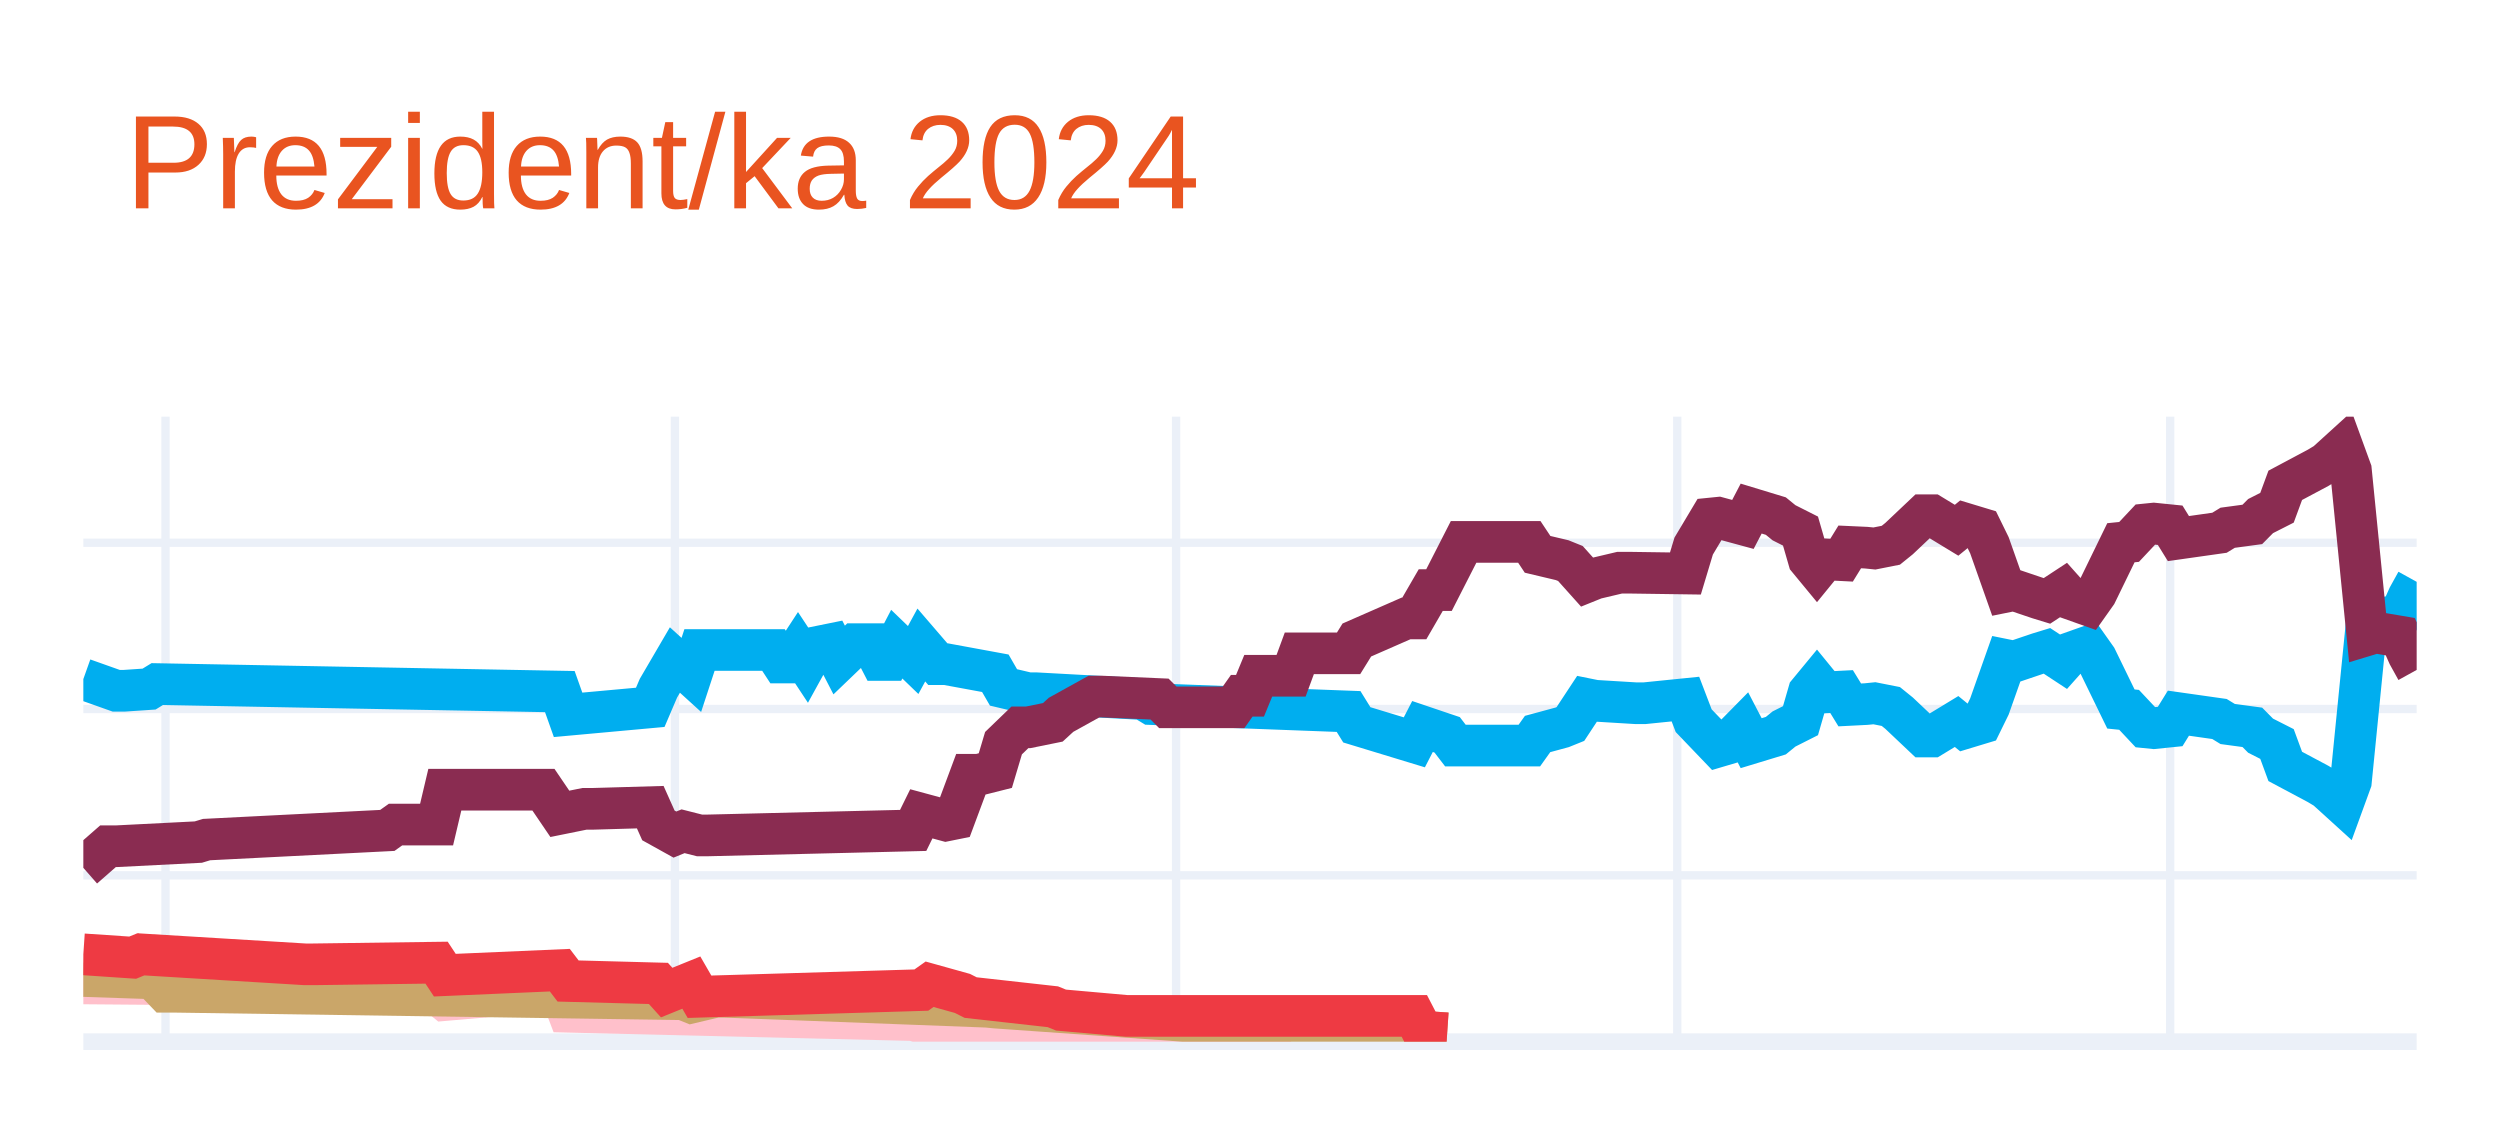
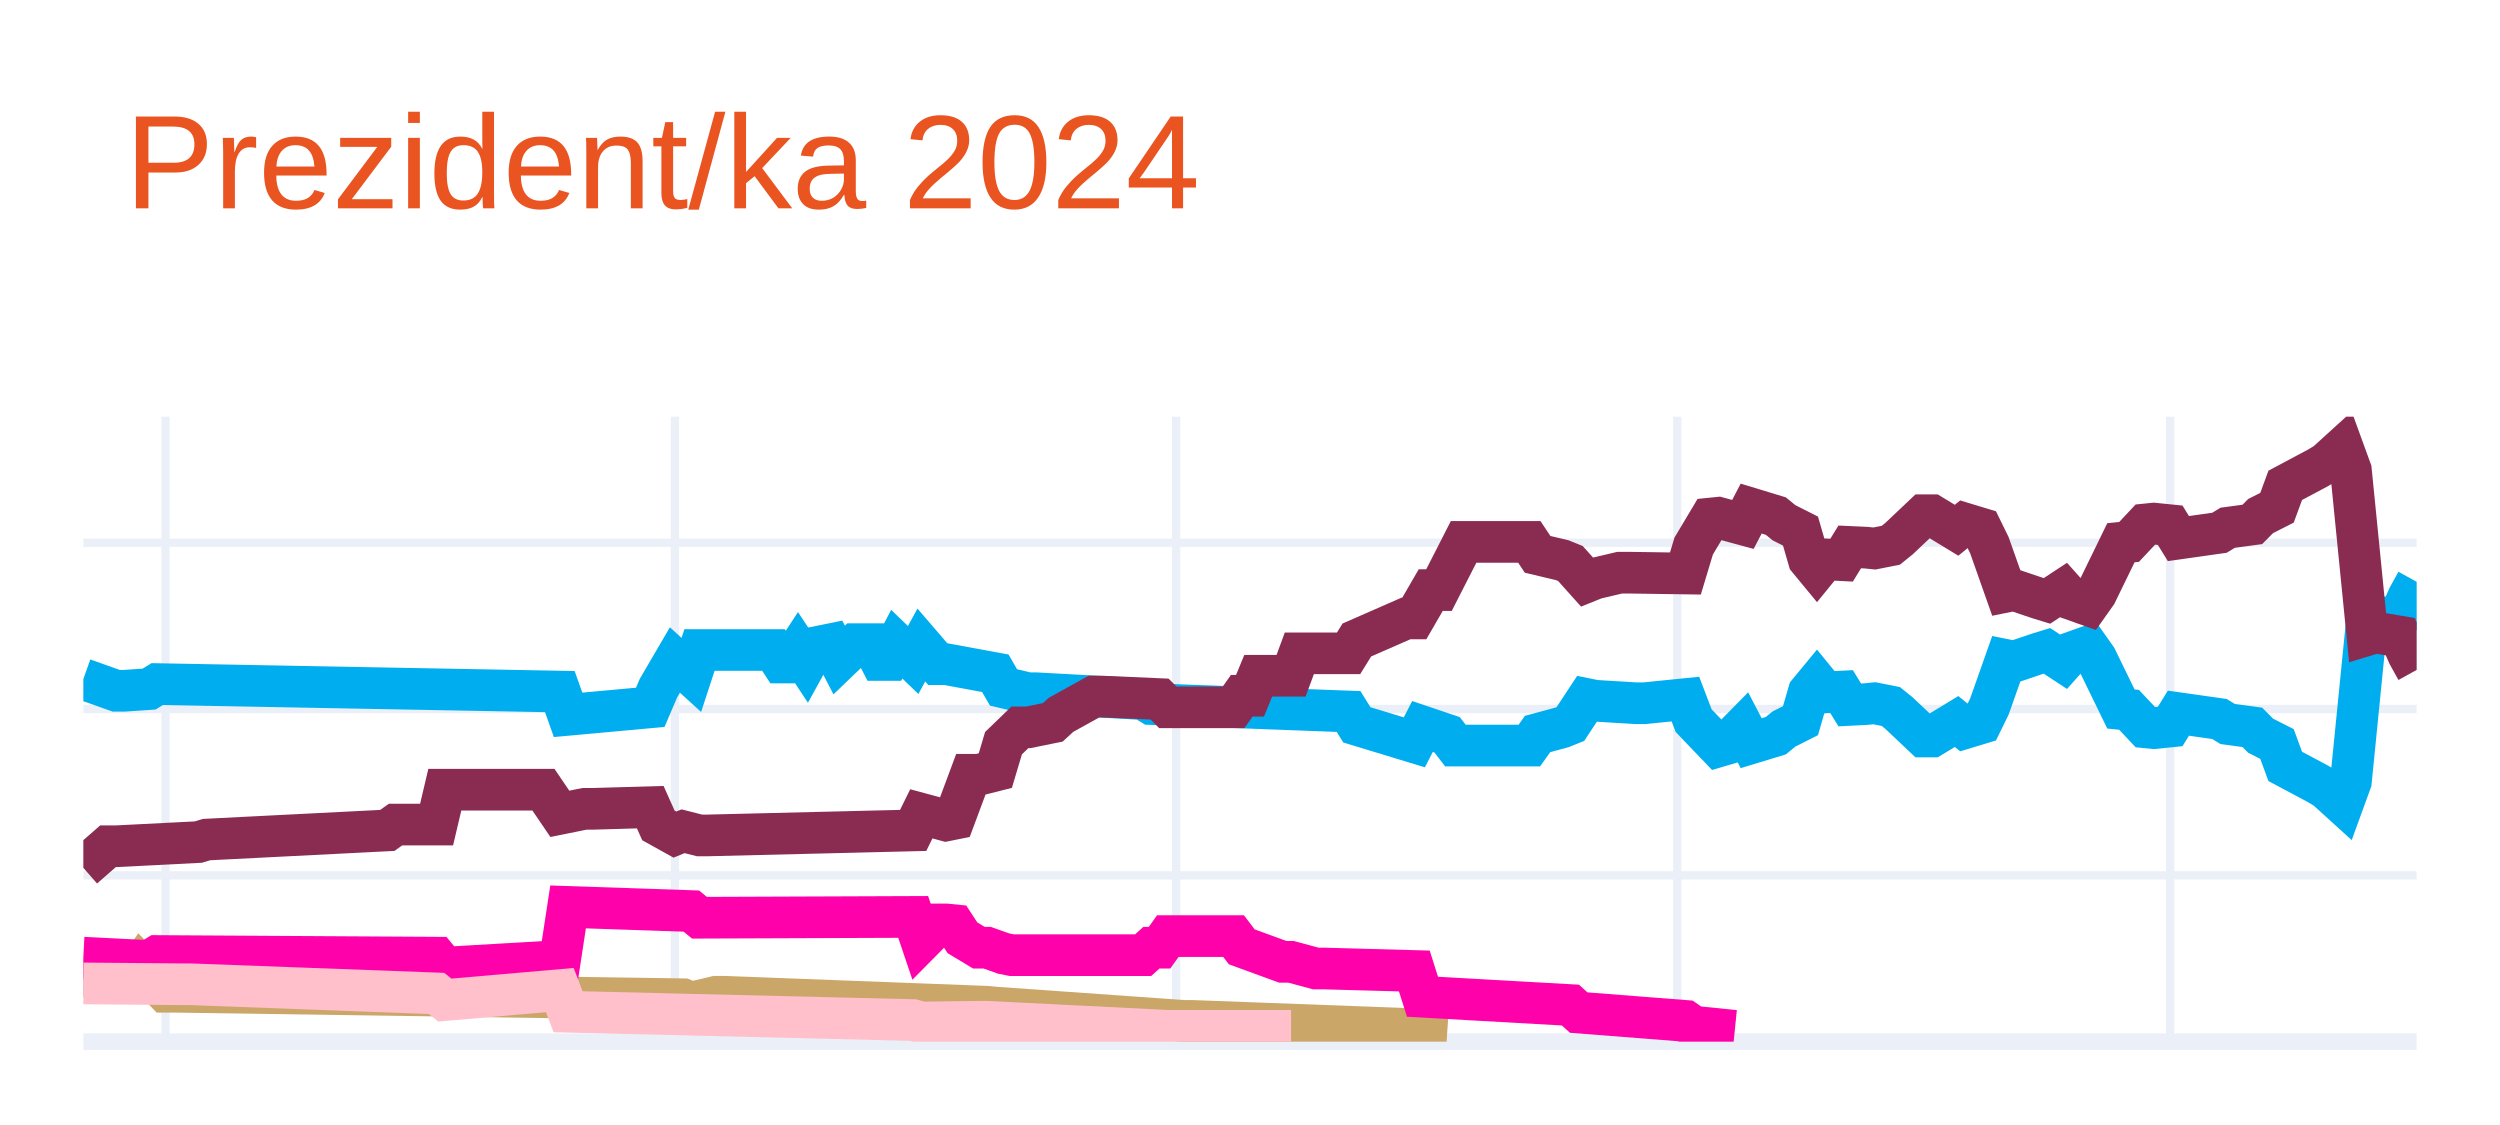
<svg xmlns="http://www.w3.org/2000/svg" class="main-svg" width="300" height="135" style="" viewBox="0 0 300 135">
  <rect x="0" y="0" width="300" height="135" style="fill: rgb(255, 255, 255); fill-opacity: 1;" />
-   <defs id="defs-8c3e85">
+   <defs id="defs-be7379">
    <g class="clips">
-       <clipPath id="clip8c3e85xyplot" class="plotclip">
+       <clipPath id="clipbe7379xyplot" class="plotclip">
        <rect width="280" height="75" />
      </clipPath>
-       <clipPath class="axesclip" id="clip8c3e85x">
+       <clipPath class="axesclip" id="clipbe7379x">
        <rect x="10" y="0" width="280" height="135" />
      </clipPath>
-       <clipPath class="axesclip" id="clip8c3e85y">
+       <clipPath class="axesclip" id="clipbe7379y">
        <rect x="0" y="50" width="300" height="75" />
      </clipPath>
-       <clipPath class="axesclip" id="clip8c3e85xy">
+       <clipPath class="axesclip" id="clipbe7379xy">
        <rect x="10" y="50" width="280" height="75" />
      </clipPath>
    </g>
    <g class="gradients" />
    <g class="patterns" />
  </defs>
  <g class="bglayer" />
  <g class="layer-below">
    <g class="imagelayer" />
    <g class="shapelayer" />
  </g>
  <g class="cartesianlayer">
    <g class="subplot xy">
      <g class="layer-subplot">
        <g class="shapelayer" />
        <g class="imagelayer" />
      </g>
      <g class="minor-gridlayer">
        <g class="x" />
        <g class="y" />
      </g>
      <g class="gridlayer">
        <g class="x">
          <path class="xgrid crisp" transform="translate(19.86,0)" d="M0,50v75" style="stroke: rgb(235, 240, 248); stroke-opacity: 1; stroke-width: 1px;" />
          <path class="xgrid crisp" transform="translate(80.99,0)" d="M0,50v75" style="stroke: rgb(235, 240, 248); stroke-opacity: 1; stroke-width: 1px;" />
          <path class="xgrid crisp" transform="translate(141.13,0)" d="M0,50v75" style="stroke: rgb(235, 240, 248); stroke-opacity: 1; stroke-width: 1px;" />
          <path class="xgrid crisp" transform="translate(201.27,0)" d="M0,50v75" style="stroke: rgb(235, 240, 248); stroke-opacity: 1; stroke-width: 1px;" />
          <path class="xgrid crisp" transform="translate(260.42,0)" d="M0,50v75" style="stroke: rgb(235, 240, 248); stroke-opacity: 1; stroke-width: 1px;" />
        </g>
        <g class="y">
          <path class="ygrid crisp" transform="translate(0,105.04)" d="M10,0h280" style="stroke: rgb(235, 240, 248); stroke-opacity: 1; stroke-width: 1px;" />
          <path class="ygrid crisp" transform="translate(0,85.08)" d="M10,0h280" style="stroke: rgb(235, 240, 248); stroke-opacity: 1; stroke-width: 1px;" />
          <path class="ygrid crisp" transform="translate(0,65.13)" d="M10,0h280" style="stroke: rgb(235, 240, 248); stroke-opacity: 1; stroke-width: 1px;" />
        </g>
      </g>
      <g class="zerolinelayer">
        <path class="yzl zl crisp" transform="translate(0,125)" d="M10,0h280" style="stroke: rgb(235, 240, 248); stroke-opacity: 1; stroke-width: 2px;" />
      </g>
      <g class="layer-between">
        <g class="shapelayer" />
        <g class="imagelayer" />
      </g>
      <path class="xlines-below" />
      <path class="ylines-below" />
      <g class="overlines-below" />
      <g class="xaxislayer-below" />
      <g class="yaxislayer-below" />
      <g class="overaxes-below" />
-       <g class="plot" transform="translate(10,50)" clip-path="url(#clip8c3e85xyplot)">
+       <g class="plot" transform="translate(10,50)" clip-path="url(#clipbe7379xyplot)">
        <g class="scatterlayer mlayer">
-           <g class="trace scatter trace84524b" style="stroke-miterlimit: 2; opacity: 1;">
+           <g class="trace scatter trace2a4bb1" style="stroke-miterlimit: 2; opacity: 1;">
            <g class="fills" />
            <g class="errorbars" />
            <g class="lines">
              <path class="js-line" d="M0,31.49L3.94,32.89L4.93,32.89L7.89,32.69L8.87,32.09L57.18,32.99L58.17,35.78L68.03,34.88L69.01,32.59L70.99,29.2L71.97,30.09L72.96,30.99L73.94,28L82.82,28L83.8,29.5L84.79,29.5L85.77,28L86.76,29.5L87.75,27.7L89.72,27.3L90.7,29.2L92.68,27.3L93.66,27.3L94.65,27.3L95.63,29.2L96.62,29.2L97.61,27.3L99.58,29.2L100.56,27.4L102.54,29.7L103.52,29.7L109.44,30.79L110.42,32.49L113.38,33.19L114.37,33.19L127.18,33.89L128.17,34.49L151.83,35.38L152.82,36.98L159.72,39.08L160.7,37.18L163.66,38.18L164.65,39.47L173.52,39.47L174.51,38.08L177.46,37.28L178.45,36.88L180.42,33.89L181.41,34.09L186.34,34.39L187.32,34.39L192.25,33.89L193.24,36.48L196.2,39.57L197.18,39.28L199.15,37.28L200.14,39.18L203.1,38.28L204.08,37.48L206.06,36.48L207.04,33.09L208.03,31.89L209.01,33.09L210.99,32.99L211.97,34.59L213.94,34.49L214.93,34.39L216.9,34.78L217.89,35.58L220.85,38.38L221.83,38.38L224.79,36.58L225.77,37.38L227.75,36.78L228.73,34.78L230.7,29.2L231.69,29.4L234.65,28.4L235.63,28.1L237.61,29.4L238.59,28.3L240.56,27.6L241.55,29L244.51,35.08L245.49,35.18L247.46,37.28L248.45,37.38L250.42,37.18L251.41,35.58L256.34,36.28L257.32,36.88L260.28,37.28L261.27,38.28L263.24,39.28L264.23,41.97L268.17,44.07L269.15,44.66L271.13,46.46L272.11,43.77L274.08,24.01L275.07,24.31L278.03,23.81L279.01,21.61L280,19.82" style="vector-effect: none; fill: none; stroke: rgb(0, 174, 239); stroke-opacity: 1; stroke-width: 5px; opacity: 1;" />
            </g>
            <g class="points" />
            <g class="text" />
          </g>
-           <g class="trace scatter trace90fc79" style="stroke-miterlimit: 2; opacity: 1;">
+           <g class="trace scatter trace61d2cb" style="stroke-miterlimit: 2; opacity: 1;">
            <g class="fills" />
            <g class="errorbars" />
            <g class="lines">
              <path class="js-line" d="M0,54.14L2.96,51.55L3.94,51.55L13.8,51.05L14.79,50.75L36.48,49.65L37.46,48.95L42.39,48.95L43.38,44.76L55.21,44.76L57.18,47.66L60.14,47.06L61.13,47.06L68.03,46.86L69.01,49.05L70.99,50.15L71.97,49.75L73.94,50.25L74.93,50.25L99.58,49.65L100.56,47.66L103.52,48.46L104.51,48.26L106.48,42.97L107.46,42.97L109.44,42.47L110.42,39.18L112.39,37.28L113.38,37.28L116.34,36.68L117.32,35.78L121.27,33.59L122.25,33.59L129.15,33.89L130.14,34.88L138.03,34.88L139.01,33.49L140,33.49L140.99,31.09L144.93,31.09L145.92,28.4L151.83,28.4L152.82,26.8L158.73,24.21L159.72,24.21L161.69,20.81L162.68,20.81L165.63,15.03L166.62,15.03L173.52,15.03L174.51,16.52L177.46,17.22L178.45,17.62L180.42,19.82L181.41,19.42L184.37,18.72L185.35,18.72L192.25,18.82L193.24,15.53L195.21,12.23L196.2,12.13L199.15,12.93L200.14,11.03L203.1,11.93L204.08,12.73L206.06,13.73L207.04,17.12L208.03,18.32L209.01,17.12L210.99,17.22L211.97,15.63L213.94,15.72L214.93,15.82L216.9,15.43L217.89,14.63L220.85,11.83L221.83,11.83L224.79,13.63L225.77,12.83L227.75,13.43L228.73,15.43L230.7,21.01L231.69,20.81L234.65,21.81L235.63,22.11L237.61,20.81L238.59,21.91L240.56,22.61L241.55,21.21L244.51,15.13L245.49,15.03L247.46,12.93L248.45,12.83L250.42,13.03L251.41,14.63L256.34,13.93L257.32,13.33L260.28,12.93L261.27,11.93L263.24,10.93L264.23,8.24L268.17,6.14L269.15,5.55L271.13,3.75L272.11,6.44L274.08,26.2L275.07,25.9L278.03,26.4L279.01,28.6L280,30.39" style="vector-effect: none; fill: none; stroke: rgb(138, 44, 81); stroke-opacity: 1; stroke-width: 5px; opacity: 1;" />
            </g>
            <g class="points" />
            <g class="text" />
          </g>
-           <g class="trace scatter trace501b06" style="stroke-miterlimit: 2; opacity: 1;">
-             <g class="fills" />
-             <g class="errorbars" />
-             <g class="lines">
-               <path class="js-line" d="M0,68.01L11.83,68.11L12.82,68.11L42.39,69.21L43.38,70.01L57.18,68.81L58.17,71.41L99.58,72.41L100.56,72.7L107.46,72.61L108.45,72.61L130.14,73.7L132.11,73.7L144.93,73.7" style="vector-effect: none; fill: none; stroke: rgb(255, 192, 203); stroke-opacity: 1; stroke-width: 5px; opacity: 1;" />
-             </g>
-             <g class="points" />
-             <g class="text" />
-           </g>
-           <g class="trace scatter trace6a4fd2" style="stroke-miterlimit: 2; opacity: 1;">
+           <g class="trace scatter tracef69a44" style="stroke-miterlimit: 2; opacity: 1;">
            <g class="fills" />
            <g class="errorbars" />
            <g class="lines">
              <path class="js-line" d="M0,67.12L5.92,67.32L6.9,65.92L9.86,69.01L10.85,69.01L71.97,69.91L72.96,70.31L75.92,69.61L76.9,69.61L108.45,70.81L109.44,70.91L132.11,72.51L133.1,72.51L159.72,73.5L160.7,73.8L163.66,74" style="vector-effect: none; fill: none; stroke: rgb(202, 166, 105); stroke-opacity: 1; stroke-width: 5px; opacity: 1;" />
            </g>
            <g class="points" />
            <g class="text" />
          </g>
-           <g class="trace scatter trace59a765" style="stroke-miterlimit: 2; opacity: 1;">
+           <g class="trace scatter trace52d3a2" style="stroke-miterlimit: 2; opacity: 1;">
            <g class="fills" />
            <g class="errorbars" />
            <g class="lines">
-               <path class="js-line" d="M0,64.52L5.92,64.92L6.9,64.52L26.62,65.72L27.61,65.72L42.39,65.52L43.38,67.02L57.18,66.42L58.17,67.72L69.01,68.01L70,69.11L72.96,67.91L73.94,69.61L100.56,68.81L101.55,68.11L105.49,69.21L106.48,69.71L116.34,70.81L117.32,71.21L125.21,71.91L126.2,71.91L159.72,71.91L160.7,73.8L163.66,74" style="vector-effect: none; fill: none; stroke: rgb(238, 58, 67); stroke-opacity: 1; stroke-width: 5px; opacity: 1;" />
+               <path class="js-line" d="M0,64.92L7.89,65.32L8.87,64.72L42.39,64.92L43.38,66.12L57.18,65.32L58.17,58.83L72.96,59.33L73.94,60.13L99.58,60.03L100.56,62.93L102.54,60.93L103.52,60.93L104.51,61.03L105.49,62.53L107.46,63.72L108.45,63.72L110.42,64.42L111.41,64.62L127.18,64.62L128.17,63.72L129.15,63.72L130.14,62.33L138.03,62.33L139.01,63.62L143.94,65.42L144.93,65.42L147.89,66.22L148.87,66.22L159.72,66.52L160.7,69.61L178.45,70.61L179.44,71.51L192.25,72.51L193.24,73.2L198.17,73.7" style="vector-effect: none; fill: none; stroke: rgb(255, 1, 170); stroke-opacity: 1; stroke-width: 5px; opacity: 1;" />
+             </g>
+             <g class="points" />
+             <g class="text" />
+           </g>
+           <g class="trace scatter tracef31912" style="stroke-miterlimit: 2; opacity: 1;">
+             <g class="fills" />
+             <g class="errorbars" />
+             <g class="lines">
+               <path class="js-line" d="M0,68.01L11.83,68.11L12.82,68.11L42.39,69.21L43.38,70.01L57.18,68.81L58.17,71.41L99.58,72.41L100.56,72.7L107.46,72.61L108.45,72.61L130.14,73.7L132.11,73.7L144.93,73.7" style="vector-effect: none; fill: none; stroke: rgb(255, 192, 203); stroke-opacity: 1; stroke-width: 5px; opacity: 1;" />
            </g>
            <g class="points" />
            <g class="text" />
          </g>
        </g>
      </g>
      <g class="overplot" />
      <path class="xlines-above crisp" d="M0,0" style="fill: none;" />
      <path class="ylines-above crisp" d="M0,0" style="fill: none;" />
      <g class="overlines-above" />
      <g class="xaxislayer-above" />
      <g class="yaxislayer-above" />
      <g class="overaxes-above" />
    </g>
  </g>
  <g class="polarlayer" />
  <g class="smithlayer" />
  <g class="ternarylayer" />
  <g class="geolayer" />
  <g class="funnelarealayer" />
  <g class="pielayer" />
  <g class="iciclelayer" />
  <g class="treemaplayer" />
  <g class="sunburstlayer" />
  <g class="glimages" />
-   <defs id="topdefs-8c3e85">
+   <defs id="topdefs-be7379">
    <g class="clips" />
  </defs>
  <g class="layer-above">
    <g class="imagelayer" />
    <g class="shapelayer" />
  </g>
  <g class="infolayer">
    <g class="g-gtitle">
      <text class="gtitle" x="15" y="25" text-anchor="start" dy="0em" style="font-family: Ubuntu, verdana, arial, sans-serif; font-size: 16px; fill: rgb(233, 84, 32); opacity: 1; white-space: pre;">Prezident/ka 2024</text>
    </g>
    <g class="g-xtitle" />
    <g class="g-ytitle" />
  </g>
</svg>
